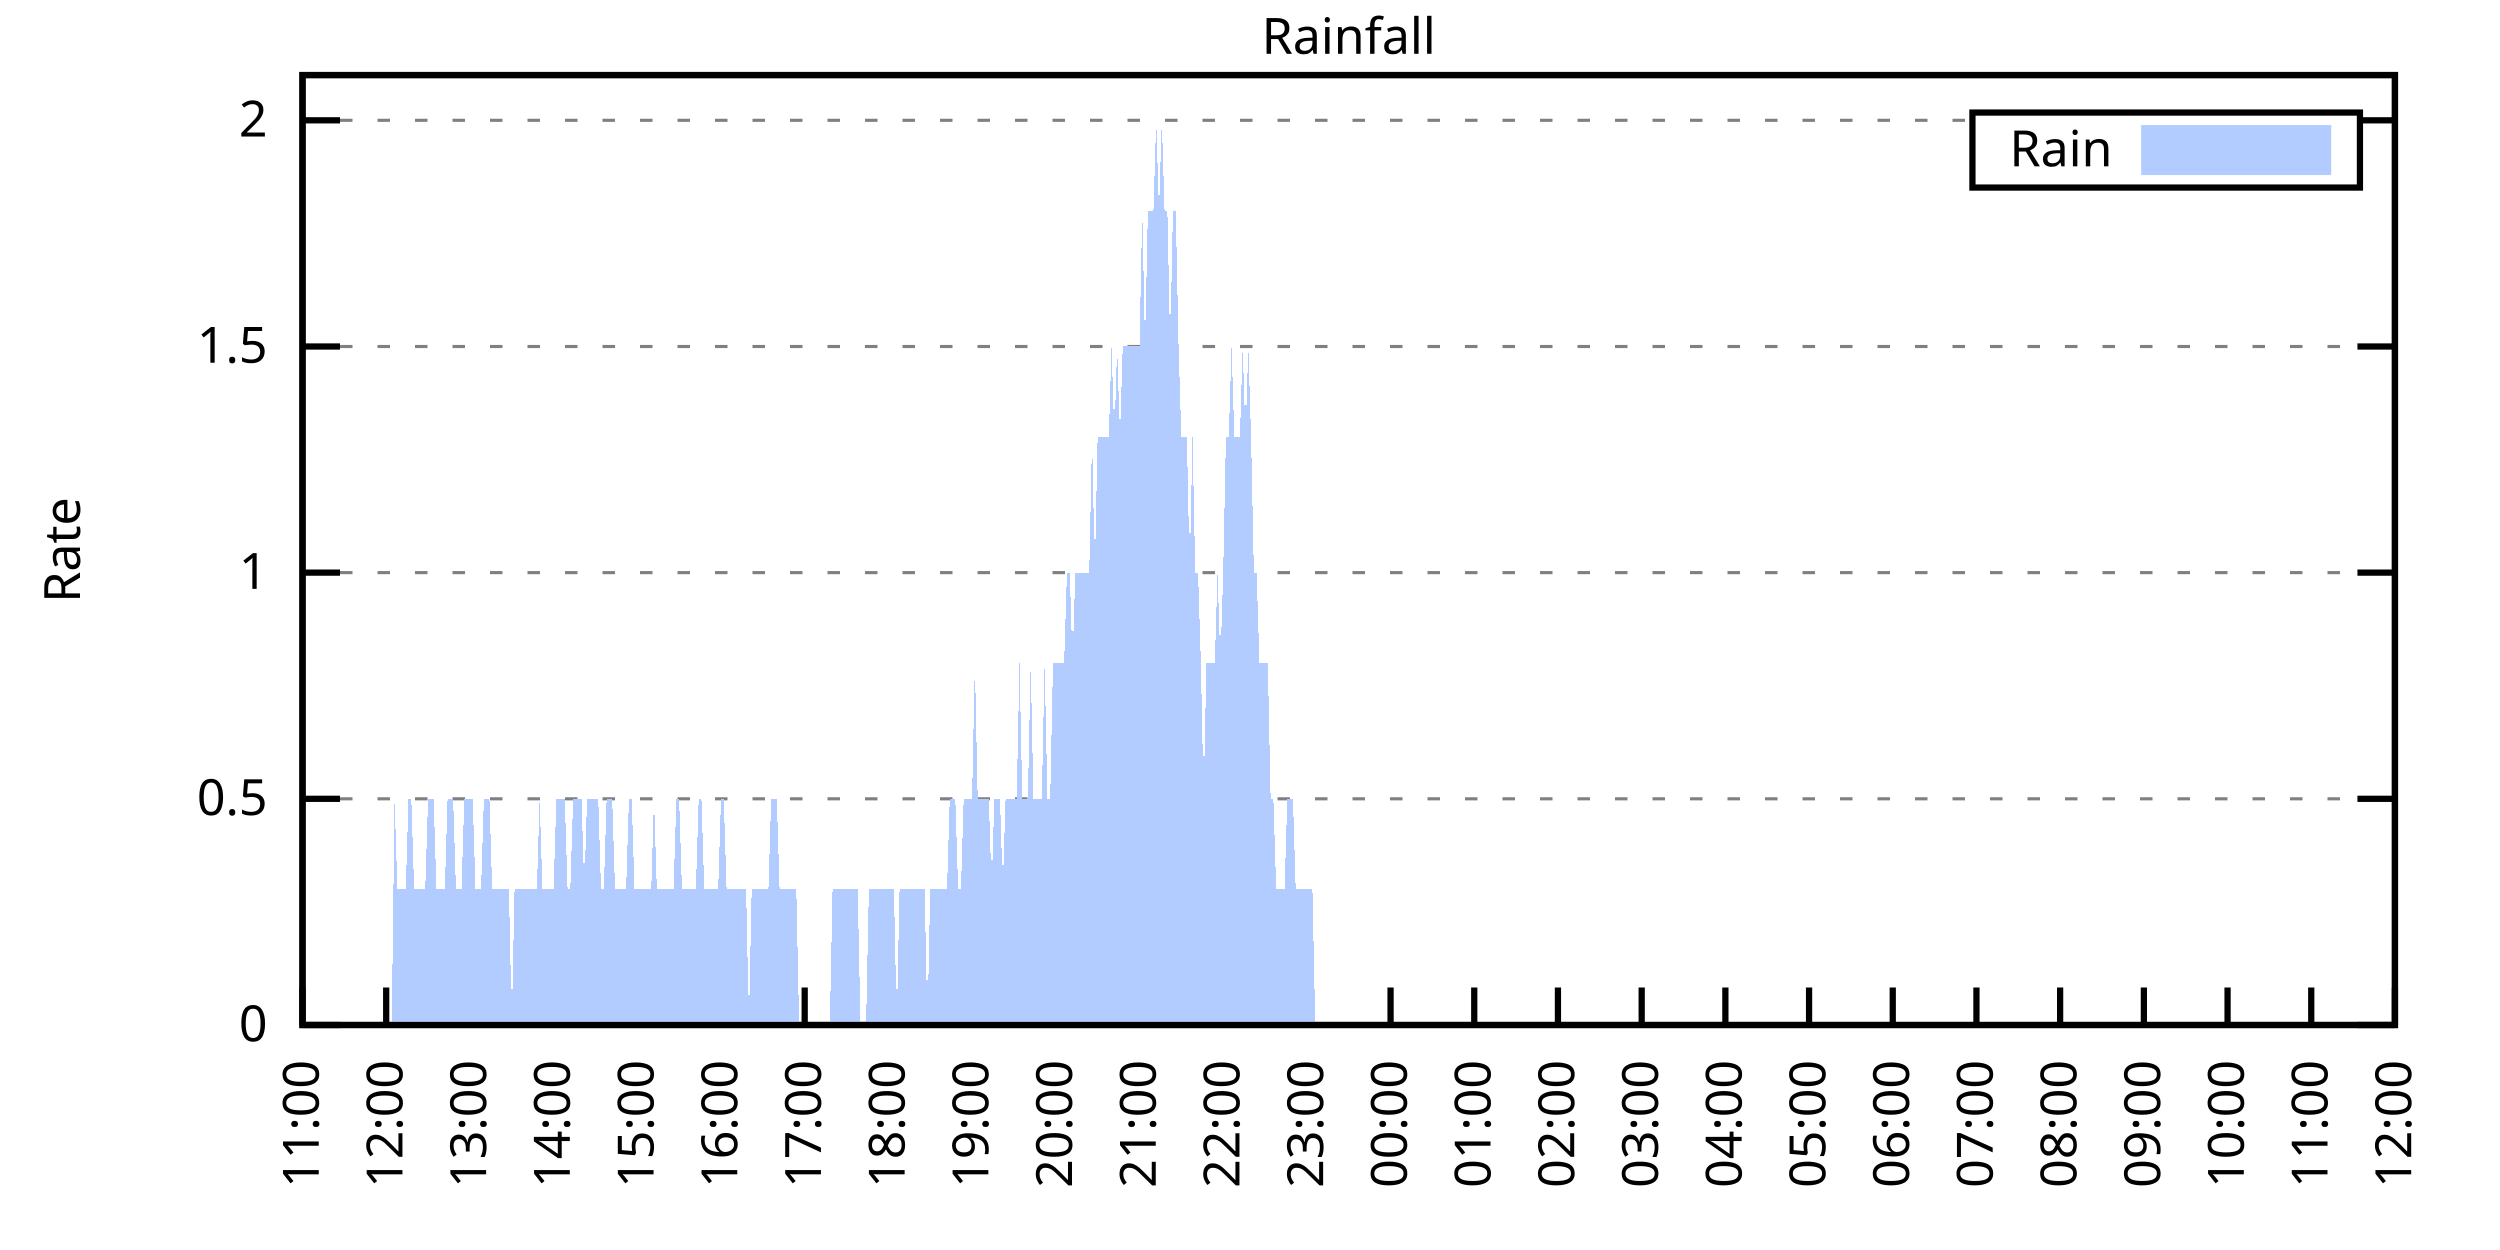
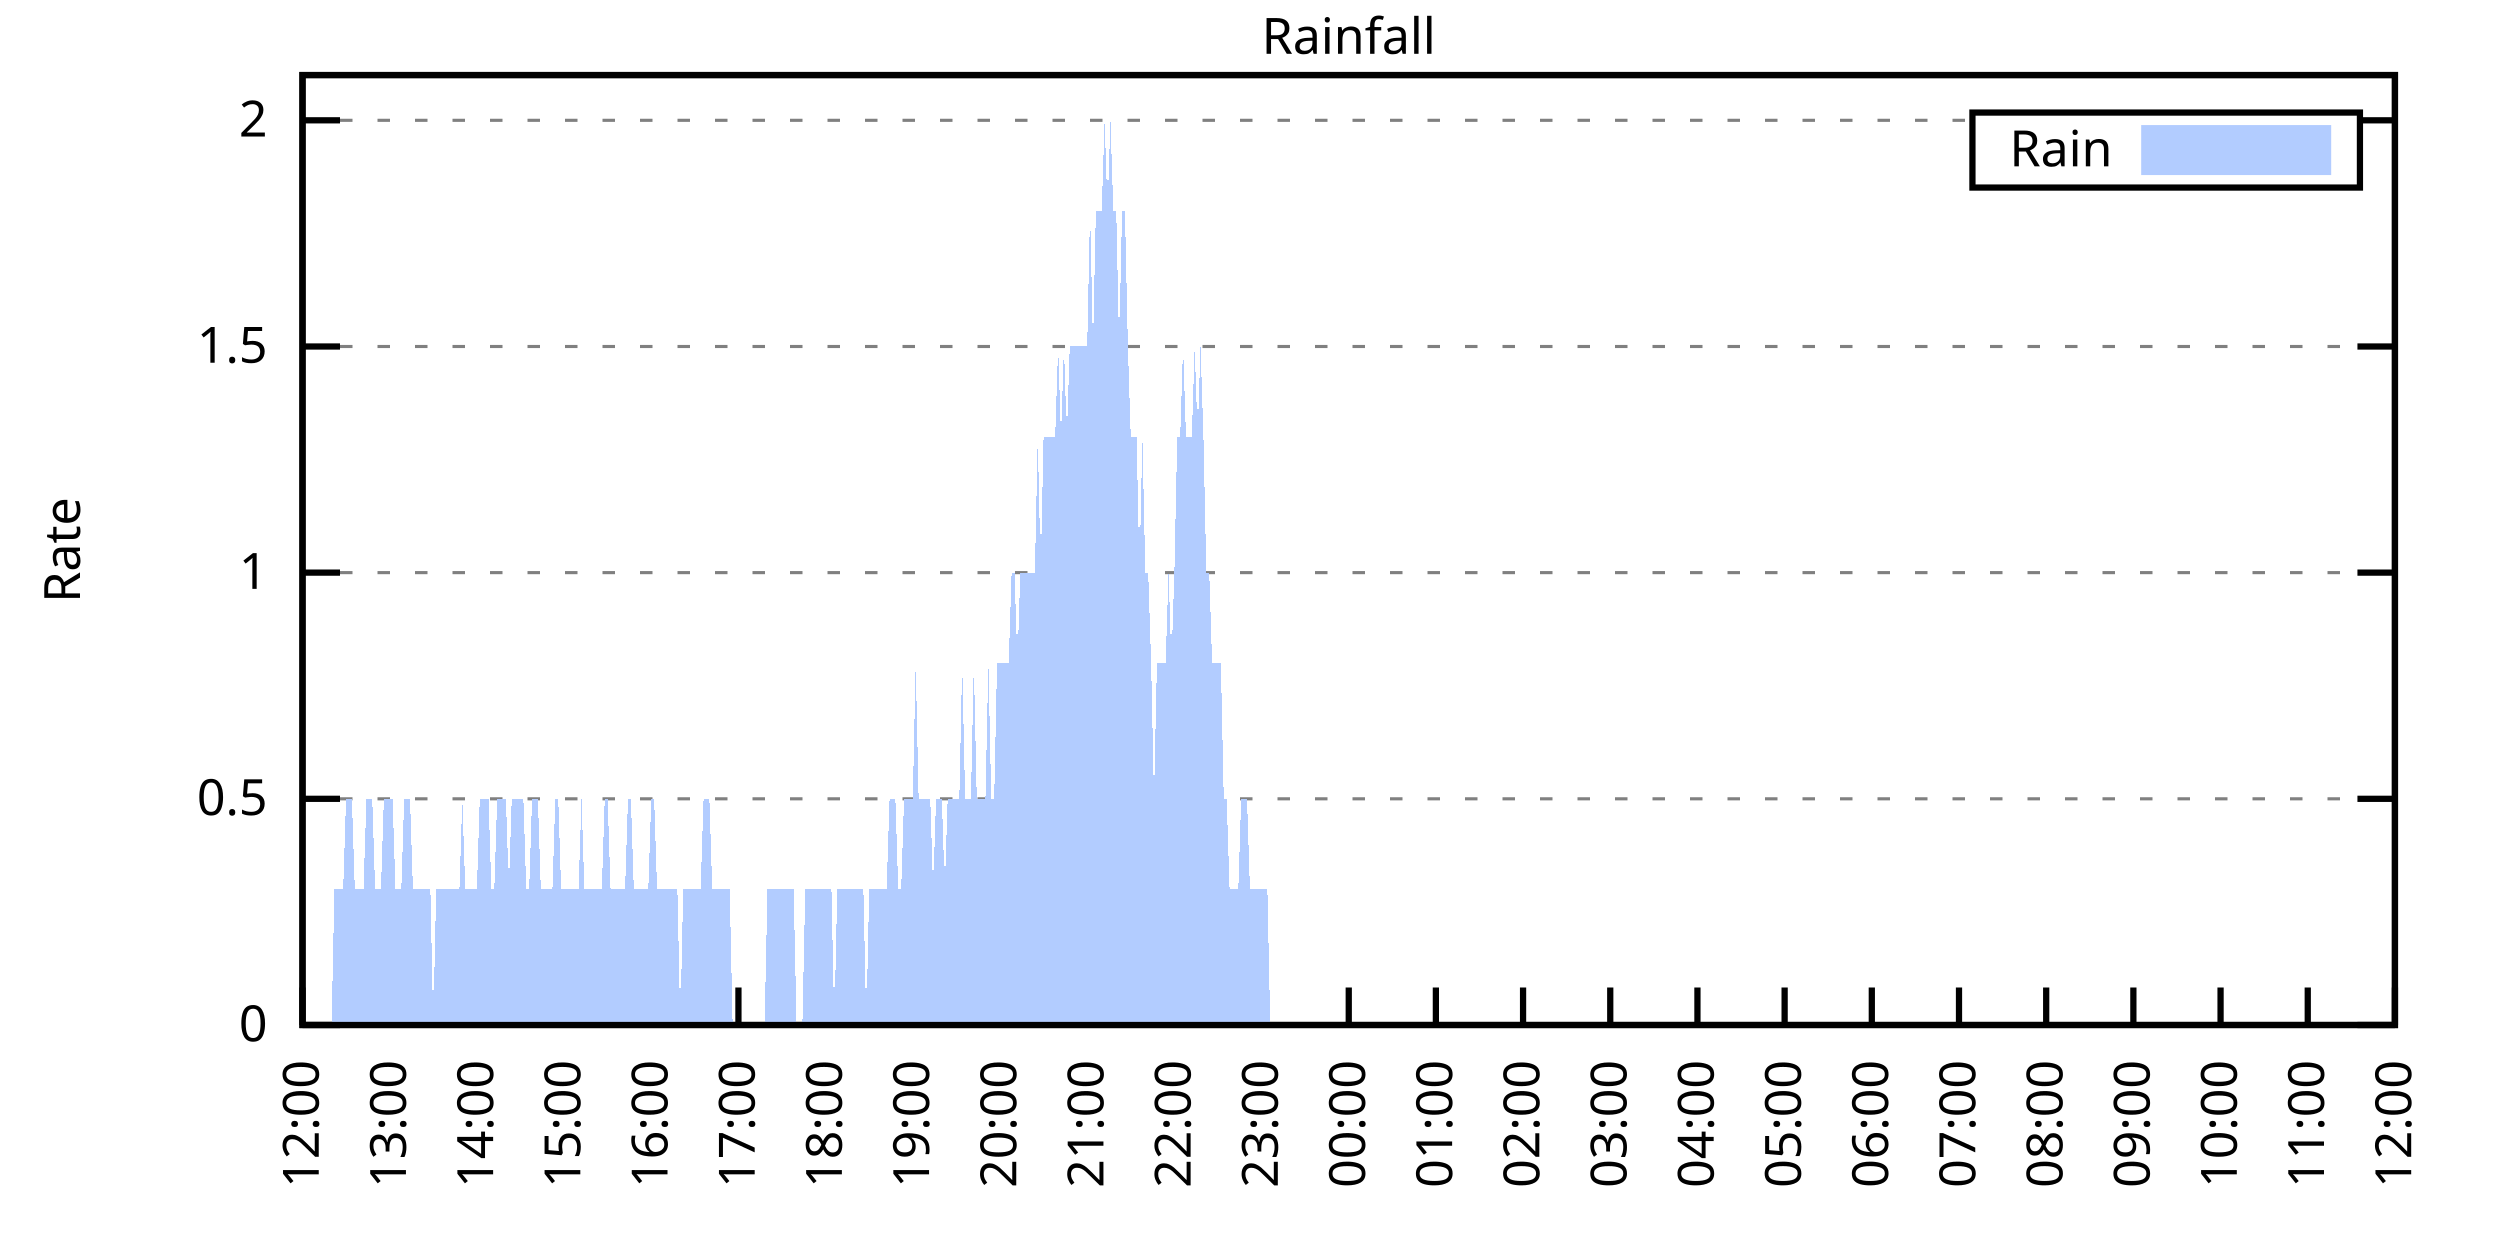
<svg xmlns="http://www.w3.org/2000/svg" xmlns:xlink="http://www.w3.org/1999/xlink" width="400" height="200" viewBox="0 0 400 200">
  <g id="gnuplot_canvas">
    <rect x="0" y="0" width="400" height="200" fill="none" />
    <defs>
      <circle id="gpDot" r="0.5" stroke-width="0.5" stroke="currentColor" />
      <path id="gpPt0" stroke-width="0.333" stroke="currentColor" d="M-1,0 h2 M0,-1 v2" />
      <path id="gpPt1" stroke-width="0.333" stroke="currentColor" d="M-1,-1 L1,1 M1,-1 L-1,1" />
      <path id="gpPt2" stroke-width="0.333" stroke="currentColor" d="M-1,0 L1,0 M0,-1 L0,1 M-1,-1 L1,1 M-1,1 L1,-1" />
      <rect id="gpPt3" stroke-width="0.333" stroke="currentColor" x="-1" y="-1" width="2" height="2" />
      <rect id="gpPt4" stroke-width="0.333" stroke="currentColor" fill="currentColor" x="-1" y="-1" width="2" height="2" />
      <circle id="gpPt5" stroke-width="0.333" stroke="currentColor" cx="0" cy="0" r="1" />
      <use xlink:href="#gpPt5" id="gpPt6" fill="currentColor" stroke="none" />
      <path id="gpPt7" stroke-width="0.333" stroke="currentColor" d="M0,-1.33 L-1.33,0.67 L1.33,0.67 z" />
      <use xlink:href="#gpPt7" id="gpPt8" fill="currentColor" stroke="none" />
      <use xlink:href="#gpPt7" id="gpPt9" stroke="currentColor" transform="rotate(180)" />
      <use xlink:href="#gpPt9" id="gpPt10" fill="currentColor" stroke="none" />
      <use xlink:href="#gpPt3" id="gpPt11" stroke="currentColor" transform="rotate(45)" />
      <use xlink:href="#gpPt11" id="gpPt12" fill="currentColor" stroke="none" />
      <path id="gpPt13" stroke-width="0.333" stroke="currentColor" d="M0,1.330 L1.265,0.411 L0.782,-1.067 L-0.782,-1.076 L-1.265,0.411 z" />
      <use xlink:href="#gpPt13" id="gpPt14" fill="currentColor" stroke="none" />
      <filter id="textbox" filterUnits="objectBoundingBox" x="0" y="0" height="1" width="1">
        <feFlood flood-color="white" flood-opacity="1" result="bgnd" />
        <feComposite in="SourceGraphic" in2="bgnd" operator="atop" />
      </filter>
      <filter id="greybox" filterUnits="objectBoundingBox" x="0" y="0" height="1" width="1">
        <feFlood flood-color="lightgrey" flood-opacity="1" result="grey" />
        <feComposite in="SourceGraphic" in2="grey" operator="atop" />
      </filter>
    </defs>
    <g fill="none" color="white" stroke="currentColor" stroke-width="1.00" stroke-linecap="butt" stroke-linejoin="miter">
</g>
    <g fill="none" color="black" stroke="currentColor" stroke-width="1.00" stroke-linecap="butt" stroke-linejoin="miter">
      <g stroke="none" shape-rendering="crispEdges">
        <polygon fill="rgb(255, 255, 255)" points="48.40,164.00 383.18,164.00 383.18,12.02 48.40,12.02 " />
      </g>
    </g>
    <g fill="none" color="black" stroke="currentColor" stroke-width="1.00" stroke-linecap="butt" stroke-linejoin="miter">
</g>
    <g fill="none" color="black" stroke="black" stroke-width="0.50" stroke-linecap="butt" stroke-linejoin="miter">
</g>
    <g fill="none" color="gray" stroke="currentColor" stroke-width="0.50" stroke-linecap="butt" stroke-linejoin="miter">
      <path stroke="gray" stroke-dasharray="2,4" class="gridline" d="M48.40,164.00 L383.19,164.00  " />
    </g>
    <g fill="none" color="gray" stroke="gray" stroke-width="1.00" stroke-linecap="butt" stroke-linejoin="miter">
</g>
    <g fill="none" color="black" stroke="currentColor" stroke-width="1.00" stroke-linecap="butt" stroke-linejoin="miter">
      <path stroke="black" d="M48.40,164.00 L54.40,164.00 M383.19,164.00 L377.19,164.00  " />
      <g transform="translate(42.80,166.60)" stroke="none" fill="black" font-family="Sans" font-size="8.00" text-anchor="end">
        <text>
          <tspan font-family="Sans"> 0</tspan>
        </text>
      </g>
    </g>
    <g fill="none" color="black" stroke="currentColor" stroke-width="1.00" stroke-linecap="butt" stroke-linejoin="miter">
</g>
    <g fill="none" color="black" stroke="black" stroke-width="0.50" stroke-linecap="butt" stroke-linejoin="miter">
</g>
    <g fill="none" color="gray" stroke="currentColor" stroke-width="0.50" stroke-linecap="butt" stroke-linejoin="miter">
      <path stroke="gray" stroke-dasharray="2,4" class="gridline" d="M48.40,127.81 L383.19,127.81  " />
    </g>
    <g fill="none" color="gray" stroke="gray" stroke-width="1.00" stroke-linecap="butt" stroke-linejoin="miter">
</g>
    <g fill="none" color="black" stroke="currentColor" stroke-width="1.00" stroke-linecap="butt" stroke-linejoin="miter">
      <path stroke="black" d="M48.40,127.81 L54.40,127.81 M383.19,127.81 L377.19,127.81  " />
      <g transform="translate(42.80,130.41)" stroke="none" fill="black" font-family="Sans" font-size="8.00" text-anchor="end">
        <text>
          <tspan font-family="Sans"> 0.5</tspan>
        </text>
      </g>
    </g>
    <g fill="none" color="black" stroke="currentColor" stroke-width="1.00" stroke-linecap="butt" stroke-linejoin="miter">
</g>
    <g fill="none" color="black" stroke="black" stroke-width="0.50" stroke-linecap="butt" stroke-linejoin="miter">
</g>
    <g fill="none" color="gray" stroke="currentColor" stroke-width="0.50" stroke-linecap="butt" stroke-linejoin="miter">
      <path stroke="gray" stroke-dasharray="2,4" class="gridline" d="M48.40,91.62 L383.19,91.62  " />
    </g>
    <g fill="none" color="gray" stroke="gray" stroke-width="1.00" stroke-linecap="butt" stroke-linejoin="miter">
</g>
    <g fill="none" color="black" stroke="currentColor" stroke-width="1.00" stroke-linecap="butt" stroke-linejoin="miter">
      <path stroke="black" d="M48.40,91.62 L54.40,91.62 M383.19,91.62 L377.19,91.62  " />
      <g transform="translate(42.80,94.22)" stroke="none" fill="black" font-family="Sans" font-size="8.00" text-anchor="end">
        <text>
          <tspan font-family="Sans"> 1</tspan>
        </text>
      </g>
    </g>
    <g fill="none" color="black" stroke="currentColor" stroke-width="1.00" stroke-linecap="butt" stroke-linejoin="miter">
</g>
    <g fill="none" color="black" stroke="black" stroke-width="0.50" stroke-linecap="butt" stroke-linejoin="miter">
</g>
    <g fill="none" color="gray" stroke="currentColor" stroke-width="0.50" stroke-linecap="butt" stroke-linejoin="miter">
      <path stroke="gray" stroke-dasharray="2,4" class="gridline" d="M48.40,55.44 L383.19,55.44  " />
    </g>
    <g fill="none" color="gray" stroke="gray" stroke-width="1.00" stroke-linecap="butt" stroke-linejoin="miter">
</g>
    <g fill="none" color="black" stroke="currentColor" stroke-width="1.00" stroke-linecap="butt" stroke-linejoin="miter">
      <path stroke="black" d="M48.40,55.44 L54.40,55.44 M383.19,55.44 L377.19,55.44  " />
      <g transform="translate(42.80,58.04)" stroke="none" fill="black" font-family="Sans" font-size="8.00" text-anchor="end">
        <text>
          <tspan font-family="Sans"> 1.5</tspan>
        </text>
      </g>
    </g>
    <g fill="none" color="black" stroke="currentColor" stroke-width="1.00" stroke-linecap="butt" stroke-linejoin="miter">
</g>
    <g fill="none" color="black" stroke="black" stroke-width="0.50" stroke-linecap="butt" stroke-linejoin="miter">
</g>
    <g fill="none" color="gray" stroke="currentColor" stroke-width="0.50" stroke-linecap="butt" stroke-linejoin="miter">
      <path stroke="gray" stroke-dasharray="2,4" class="gridline" d="M48.40,19.25 L315.59,19.25 M377.59,19.25 L383.19,19.25  " />
    </g>
    <g fill="none" color="gray" stroke="gray" stroke-width="1.00" stroke-linecap="butt" stroke-linejoin="miter">
</g>
    <g fill="none" color="black" stroke="currentColor" stroke-width="1.00" stroke-linecap="butt" stroke-linejoin="miter">
      <path stroke="black" d="M48.40,19.25 L54.40,19.25 M383.19,19.25 L377.19,19.25  " />
      <g transform="translate(42.80,21.85)" stroke="none" fill="black" font-family="Sans" font-size="8.00" text-anchor="end">
        <text>
          <tspan font-family="Sans"> 2</tspan>
        </text>
      </g>
    </g>
    <g fill="none" color="black" stroke="currentColor" stroke-width="1.00" stroke-linecap="butt" stroke-linejoin="miter">
      <path stroke="black" d="M48.40,164.00 L48.40,158.00  " />
      <g transform="translate(51.00,169.60) rotate(270.00)" stroke="none" fill="black" font-family="Sans" font-size="8.00" text-anchor="end">
        <text>
-           <tspan font-family="Sans">11:00</tspan>
-         </text>
-       </g>
-     </g>
-     <g fill="none" color="black" stroke="currentColor" stroke-width="1.00" stroke-linecap="butt" stroke-linejoin="miter">
-       <path stroke="black" d="M61.79,164.00 L61.79,158.00  " />
-       <g transform="translate(64.39,169.60) rotate(270.00)" stroke="none" fill="black" font-family="Sans" font-size="8.00" text-anchor="end">
-         <text>
          <tspan font-family="Sans">12:00</tspan>
        </text>
      </g>
    </g>
    <g fill="none" color="black" stroke="currentColor" stroke-width="1.00" stroke-linecap="butt" stroke-linejoin="miter">
-       <path stroke="black" d="M75.18,164.00 L75.18,158.00  " />
-       <g transform="translate(77.78,169.60) rotate(270.00)" stroke="none" fill="black" font-family="Sans" font-size="8.00" text-anchor="end">
+       <path stroke="black" d="M62.35,164.00 L62.35,158.00  " />
+       <g transform="translate(64.95,169.60) rotate(270.00)" stroke="none" fill="black" font-family="Sans" font-size="8.00" text-anchor="end">
        <text>
          <tspan font-family="Sans">13:00</tspan>
        </text>
      </g>
    </g>
    <g fill="none" color="black" stroke="currentColor" stroke-width="1.00" stroke-linecap="butt" stroke-linejoin="miter">
-       <path stroke="black" d="M88.57,164.00 L88.57,158.00  " />
-       <g transform="translate(91.17,169.60) rotate(270.00)" stroke="none" fill="black" font-family="Sans" font-size="8.00" text-anchor="end">
+       <path stroke="black" d="M76.30,164.00 L76.30,158.00  " />
+       <g transform="translate(78.90,169.60) rotate(270.00)" stroke="none" fill="black" font-family="Sans" font-size="8.00" text-anchor="end">
        <text>
          <tspan font-family="Sans">14:00</tspan>
        </text>
      </g>
    </g>
    <g fill="none" color="black" stroke="currentColor" stroke-width="1.00" stroke-linecap="butt" stroke-linejoin="miter">
-       <path stroke="black" d="M101.97,164.00 L101.97,158.00  " />
-       <g transform="translate(104.57,169.60) rotate(270.00)" stroke="none" fill="black" font-family="Sans" font-size="8.00" text-anchor="end">
+       <path stroke="black" d="M90.25,164.00 L90.25,158.00  " />
+       <g transform="translate(92.85,169.60) rotate(270.00)" stroke="none" fill="black" font-family="Sans" font-size="8.00" text-anchor="end">
        <text>
          <tspan font-family="Sans">15:00</tspan>
        </text>
      </g>
    </g>
    <g fill="none" color="black" stroke="currentColor" stroke-width="1.00" stroke-linecap="butt" stroke-linejoin="miter">
-       <path stroke="black" d="M115.36,164.00 L115.36,158.00  " />
-       <g transform="translate(117.96,169.60) rotate(270.00)" stroke="none" fill="black" font-family="Sans" font-size="8.00" text-anchor="end">
+       <path stroke="black" d="M104.20,164.00 L104.20,158.00  " />
+       <g transform="translate(106.80,169.60) rotate(270.00)" stroke="none" fill="black" font-family="Sans" font-size="8.00" text-anchor="end">
        <text>
          <tspan font-family="Sans">16:00</tspan>
        </text>
      </g>
    </g>
    <g fill="none" color="black" stroke="currentColor" stroke-width="1.00" stroke-linecap="butt" stroke-linejoin="miter">
-       <path stroke="black" d="M128.75,164.00 L128.75,158.00  " />
-       <g transform="translate(131.35,169.60) rotate(270.00)" stroke="none" fill="black" font-family="Sans" font-size="8.00" text-anchor="end">
+       <path stroke="black" d="M118.15,164.00 L118.15,158.00  " />
+       <g transform="translate(120.75,169.60) rotate(270.00)" stroke="none" fill="black" font-family="Sans" font-size="8.00" text-anchor="end">
        <text>
          <tspan font-family="Sans">17:00</tspan>
        </text>
      </g>
    </g>
    <g fill="none" color="black" stroke="currentColor" stroke-width="1.00" stroke-linecap="butt" stroke-linejoin="miter">
-       <path stroke="black" d="M142.14,164.00 L142.14,158.00  " />
-       <g transform="translate(144.74,169.60) rotate(270.00)" stroke="none" fill="black" font-family="Sans" font-size="8.00" text-anchor="end">
+       <path stroke="black" d="M132.10,164.00 L132.10,158.00  " />
+       <g transform="translate(134.70,169.60) rotate(270.00)" stroke="none" fill="black" font-family="Sans" font-size="8.00" text-anchor="end">
        <text>
          <tspan font-family="Sans">18:00</tspan>
        </text>
      </g>
    </g>
    <g fill="none" color="black" stroke="currentColor" stroke-width="1.00" stroke-linecap="butt" stroke-linejoin="miter">
-       <path stroke="black" d="M155.53,164.00 L155.53,158.00  " />
-       <g transform="translate(158.13,169.60) rotate(270.00)" stroke="none" fill="black" font-family="Sans" font-size="8.00" text-anchor="end">
+       <path stroke="black" d="M146.05,164.00 L146.05,158.00  " />
+       <g transform="translate(148.65,169.60) rotate(270.00)" stroke="none" fill="black" font-family="Sans" font-size="8.00" text-anchor="end">
        <text>
          <tspan font-family="Sans">19:00</tspan>
        </text>
      </g>
    </g>
    <g fill="none" color="black" stroke="currentColor" stroke-width="1.00" stroke-linecap="butt" stroke-linejoin="miter">
-       <path stroke="black" d="M168.92,164.00 L168.92,158.00  " />
-       <g transform="translate(171.52,169.60) rotate(270.00)" stroke="none" fill="black" font-family="Sans" font-size="8.00" text-anchor="end">
+       <path stroke="black" d="M160.00,164.00 L160.00,158.00  " />
+       <g transform="translate(162.60,169.60) rotate(270.00)" stroke="none" fill="black" font-family="Sans" font-size="8.00" text-anchor="end">
        <text>
          <tspan font-family="Sans">20:00</tspan>
        </text>
      </g>
    </g>
    <g fill="none" color="black" stroke="currentColor" stroke-width="1.00" stroke-linecap="butt" stroke-linejoin="miter">
-       <path stroke="black" d="M182.32,164.00 L182.32,158.00  " />
-       <g transform="translate(184.92,169.60) rotate(270.00)" stroke="none" fill="black" font-family="Sans" font-size="8.00" text-anchor="end">
+       <path stroke="black" d="M173.95,164.00 L173.95,158.00  " />
+       <g transform="translate(176.55,169.60) rotate(270.00)" stroke="none" fill="black" font-family="Sans" font-size="8.00" text-anchor="end">
        <text>
          <tspan font-family="Sans">21:00</tspan>
        </text>
      </g>
    </g>
    <g fill="none" color="black" stroke="currentColor" stroke-width="1.00" stroke-linecap="butt" stroke-linejoin="miter">
-       <path stroke="black" d="M195.71,164.00 L195.71,158.00  " />
-       <g transform="translate(198.31,169.60) rotate(270.00)" stroke="none" fill="black" font-family="Sans" font-size="8.00" text-anchor="end">
+       <path stroke="black" d="M187.90,164.00 L187.90,158.00  " />
+       <g transform="translate(190.50,169.60) rotate(270.00)" stroke="none" fill="black" font-family="Sans" font-size="8.00" text-anchor="end">
        <text>
          <tspan font-family="Sans">22:00</tspan>
        </text>
      </g>
    </g>
    <g fill="none" color="black" stroke="currentColor" stroke-width="1.00" stroke-linecap="butt" stroke-linejoin="miter">
-       <path stroke="black" d="M209.10,164.00 L209.10,158.00  " />
-       <g transform="translate(211.70,169.60) rotate(270.00)" stroke="none" fill="black" font-family="Sans" font-size="8.00" text-anchor="end">
+       <path stroke="black" d="M201.85,164.00 L201.85,158.00  " />
+       <g transform="translate(204.45,169.60) rotate(270.00)" stroke="none" fill="black" font-family="Sans" font-size="8.00" text-anchor="end">
        <text>
          <tspan font-family="Sans">23:00</tspan>
        </text>
      </g>
    </g>
    <g fill="none" color="black" stroke="currentColor" stroke-width="1.00" stroke-linecap="butt" stroke-linejoin="miter">
-       <path stroke="black" d="M222.49,164.00 L222.49,158.00  " />
-       <g transform="translate(225.09,169.60) rotate(270.00)" stroke="none" fill="black" font-family="Sans" font-size="8.00" text-anchor="end">
+       <path stroke="black" d="M215.80,164.00 L215.80,158.00  " />
+       <g transform="translate(218.40,169.60) rotate(270.00)" stroke="none" fill="black" font-family="Sans" font-size="8.00" text-anchor="end">
        <text>
          <tspan font-family="Sans">00:00</tspan>
        </text>
      </g>
    </g>
    <g fill="none" color="black" stroke="currentColor" stroke-width="1.00" stroke-linecap="butt" stroke-linejoin="miter">
-       <path stroke="black" d="M235.88,164.00 L235.88,158.00  " />
-       <g transform="translate(238.48,169.60) rotate(270.00)" stroke="none" fill="black" font-family="Sans" font-size="8.00" text-anchor="end">
+       <path stroke="black" d="M229.74,164.00 L229.74,158.00  " />
+       <g transform="translate(232.34,169.60) rotate(270.00)" stroke="none" fill="black" font-family="Sans" font-size="8.00" text-anchor="end">
        <text>
          <tspan font-family="Sans">01:00</tspan>
        </text>
      </g>
    </g>
    <g fill="none" color="black" stroke="currentColor" stroke-width="1.00" stroke-linecap="butt" stroke-linejoin="miter">
-       <path stroke="black" d="M249.27,164.00 L249.27,158.00  " />
-       <g transform="translate(251.87,169.60) rotate(270.00)" stroke="none" fill="black" font-family="Sans" font-size="8.00" text-anchor="end">
+       <path stroke="black" d="M243.69,164.00 L243.69,158.00  " />
+       <g transform="translate(246.29,169.60) rotate(270.00)" stroke="none" fill="black" font-family="Sans" font-size="8.00" text-anchor="end">
        <text>
          <tspan font-family="Sans">02:00</tspan>
        </text>
      </g>
    </g>
    <g fill="none" color="black" stroke="currentColor" stroke-width="1.00" stroke-linecap="butt" stroke-linejoin="miter">
-       <path stroke="black" d="M262.67,164.00 L262.67,158.00  " />
-       <g transform="translate(265.27,169.60) rotate(270.00)" stroke="none" fill="black" font-family="Sans" font-size="8.00" text-anchor="end">
+       <path stroke="black" d="M257.64,164.00 L257.64,158.00  " />
+       <g transform="translate(260.24,169.60) rotate(270.00)" stroke="none" fill="black" font-family="Sans" font-size="8.00" text-anchor="end">
        <text>
          <tspan font-family="Sans">03:00</tspan>
        </text>
      </g>
    </g>
    <g fill="none" color="black" stroke="currentColor" stroke-width="1.00" stroke-linecap="butt" stroke-linejoin="miter">
-       <path stroke="black" d="M276.06,164.00 L276.06,158.00  " />
-       <g transform="translate(278.66,169.60) rotate(270.00)" stroke="none" fill="black" font-family="Sans" font-size="8.00" text-anchor="end">
+       <path stroke="black" d="M271.59,164.00 L271.59,158.00  " />
+       <g transform="translate(274.19,169.60) rotate(270.00)" stroke="none" fill="black" font-family="Sans" font-size="8.00" text-anchor="end">
        <text>
          <tspan font-family="Sans">04:00</tspan>
        </text>
      </g>
    </g>
    <g fill="none" color="black" stroke="currentColor" stroke-width="1.00" stroke-linecap="butt" stroke-linejoin="miter">
-       <path stroke="black" d="M289.45,164.00 L289.45,158.00  " />
-       <g transform="translate(292.05,169.60) rotate(270.00)" stroke="none" fill="black" font-family="Sans" font-size="8.00" text-anchor="end">
+       <path stroke="black" d="M285.54,164.00 L285.54,158.00  " />
+       <g transform="translate(288.14,169.60) rotate(270.00)" stroke="none" fill="black" font-family="Sans" font-size="8.00" text-anchor="end">
        <text>
          <tspan font-family="Sans">05:00</tspan>
        </text>
      </g>
    </g>
    <g fill="none" color="black" stroke="currentColor" stroke-width="1.00" stroke-linecap="butt" stroke-linejoin="miter">
-       <path stroke="black" d="M302.84,164.00 L302.84,158.00  " />
-       <g transform="translate(305.44,169.60) rotate(270.00)" stroke="none" fill="black" font-family="Sans" font-size="8.00" text-anchor="end">
+       <path stroke="black" d="M299.49,164.00 L299.49,158.00  " />
+       <g transform="translate(302.09,169.60) rotate(270.00)" stroke="none" fill="black" font-family="Sans" font-size="8.00" text-anchor="end">
        <text>
          <tspan font-family="Sans">06:00</tspan>
        </text>
      </g>
    </g>
    <g fill="none" color="black" stroke="currentColor" stroke-width="1.00" stroke-linecap="butt" stroke-linejoin="miter">
-       <path stroke="black" d="M316.23,164.00 L316.23,158.00  " />
-       <g transform="translate(318.83,169.60) rotate(270.00)" stroke="none" fill="black" font-family="Sans" font-size="8.00" text-anchor="end">
+       <path stroke="black" d="M313.44,164.00 L313.44,158.00  " />
+       <g transform="translate(316.04,169.60) rotate(270.00)" stroke="none" fill="black" font-family="Sans" font-size="8.00" text-anchor="end">
        <text>
          <tspan font-family="Sans">07:00</tspan>
        </text>
      </g>
    </g>
    <g fill="none" color="black" stroke="currentColor" stroke-width="1.00" stroke-linecap="butt" stroke-linejoin="miter">
-       <path stroke="black" d="M329.62,164.00 L329.62,158.00  " />
-       <g transform="translate(332.22,169.60) rotate(270.00)" stroke="none" fill="black" font-family="Sans" font-size="8.00" text-anchor="end">
+       <path stroke="black" d="M327.39,164.00 L327.39,158.00  " />
+       <g transform="translate(329.99,169.60) rotate(270.00)" stroke="none" fill="black" font-family="Sans" font-size="8.00" text-anchor="end">
        <text>
          <tspan font-family="Sans">08:00</tspan>
        </text>
      </g>
    </g>
    <g fill="none" color="black" stroke="currentColor" stroke-width="1.00" stroke-linecap="butt" stroke-linejoin="miter">
-       <path stroke="black" d="M343.02,164.00 L343.02,158.00  " />
-       <g transform="translate(345.62,169.60) rotate(270.00)" stroke="none" fill="black" font-family="Sans" font-size="8.00" text-anchor="end">
+       <path stroke="black" d="M341.34,164.00 L341.34,158.00  " />
+       <g transform="translate(343.94,169.60) rotate(270.00)" stroke="none" fill="black" font-family="Sans" font-size="8.00" text-anchor="end">
        <text>
          <tspan font-family="Sans">09:00</tspan>
        </text>
      </g>
    </g>
    <g fill="none" color="black" stroke="currentColor" stroke-width="1.00" stroke-linecap="butt" stroke-linejoin="miter">
-       <path stroke="black" d="M356.41,164.00 L356.41,158.00  " />
-       <g transform="translate(359.01,169.60) rotate(270.00)" stroke="none" fill="black" font-family="Sans" font-size="8.00" text-anchor="end">
+       <path stroke="black" d="M355.29,164.00 L355.29,158.00  " />
+       <g transform="translate(357.89,169.60) rotate(270.00)" stroke="none" fill="black" font-family="Sans" font-size="8.00" text-anchor="end">
        <text>
          <tspan font-family="Sans">10:00</tspan>
        </text>
      </g>
    </g>
    <g fill="none" color="black" stroke="currentColor" stroke-width="1.00" stroke-linecap="butt" stroke-linejoin="miter">
-       <path stroke="black" d="M369.80,164.00 L369.80,158.00  " />
-       <g transform="translate(372.40,169.60) rotate(270.00)" stroke="none" fill="black" font-family="Sans" font-size="8.00" text-anchor="end">
+       <path stroke="black" d="M369.24,164.00 L369.24,158.00  " />
+       <g transform="translate(371.84,169.60) rotate(270.00)" stroke="none" fill="black" font-family="Sans" font-size="8.00" text-anchor="end">
        <text>
          <tspan font-family="Sans">11:00</tspan>
        </text>
      </g>
    </g>
    <g fill="none" color="black" stroke="currentColor" stroke-width="1.00" stroke-linecap="butt" stroke-linejoin="miter">
      <path stroke="black" d="M383.19,164.00 L383.19,158.00  " />
      <g transform="translate(385.79,169.60) rotate(270.00)" stroke="none" fill="black" font-family="Sans" font-size="8.00" text-anchor="end">
        <text>
          <tspan font-family="Sans">12:00</tspan>
        </text>
      </g>
    </g>
    <g fill="none" color="black" stroke="currentColor" stroke-width="1.00" stroke-linecap="butt" stroke-linejoin="miter">
</g>
    <g fill="none" color="black" stroke="currentColor" stroke-width="1.00" stroke-linecap="butt" stroke-linejoin="miter">
      <path stroke="black" d="M48.40,12.01 L48.40,164.00 L383.19,164.00 L383.19,12.01 L48.40,12.01 Z  " />
    </g>
    <g fill="none" color="black" stroke="currentColor" stroke-width="1.00" stroke-linecap="butt" stroke-linejoin="miter">
</g>
    <g fill="none" color="black" stroke="currentColor" stroke-width="1.00" stroke-linecap="butt" stroke-linejoin="miter">
      <path stroke="black" d="M315.59,30.01 L315.59,18.01 L377.59,18.01 L377.59,30.01 L315.59,30.01 Z  " />
    </g>
    <g id="Rainfall_plot_1">
      <g fill="none" color="white" stroke="black" stroke-width="2.00" stroke-linecap="butt" stroke-linejoin="miter">
</g>
      <g fill="none" color="black" stroke="currentColor" stroke-width="2.00" stroke-linecap="butt" stroke-linejoin="miter">
        <g transform="translate(337.99,26.61)" stroke="none" fill="black" font-family="Sans" font-size="8.00" text-anchor="end">
          <text>
            <tspan font-family="Sans">Rain</tspan>
          </text>
        </g>
      </g>
      <g fill="none" color="black" stroke="currentColor" stroke-width="2.00" stroke-linecap="butt" stroke-linejoin="miter">
        <g stroke="none" shape-rendering="crispEdges">
          <polygon fill="rgb(178, 204, 255)" points="343.59,27.01 371.99,27.01 371.99,21.01 343.59,21.01 " />
        </g>
        <path stroke="rgb(178, 204, 255)" d="M343.59,27.01 L371.99,27.01 L371.99,21.01 L343.59,21.01 L343.59,27.01 Z  " />
      </g>
      <g fill="none" color="black" stroke="currentColor" stroke-width="2.00" stroke-linecap="butt" stroke-linejoin="miter">
        <g stroke="none" shape-rendering="crispEdges">
-           <polygon fill="rgb(178, 204, 255)" points="58.67,164.00 59.11,164.00 59.56,164.00 60.01,164.00 60.45,164.00 60.90,164.00 61.35,164.00 61.79,164.00 62.24,164.00 62.68,164.00 63.13,127.81 63.58,142.29 64.02,142.29 64.47,142.29 64.92,142.29 65.36,127.81 65.81,127.81 66.26,142.29 66.70,142.29 67.15,142.29 67.59,142.29 68.04,142.29 68.49,127.81 68.93,127.81 69.38,127.81 69.83,142.29 70.27,142.29 70.72,142.29 71.17,142.29 71.61,127.81 72.06,127.81 72.50,127.81 72.95,142.29 73.40,142.29 73.84,142.29 74.29,127.81 74.74,127.81 75.18,127.81 75.63,127.81 76.08,142.29 76.52,142.29 76.97,142.29 77.42,127.81 77.86,127.81 78.31,127.81 78.75,142.29 79.20,142.29 79.65,142.29 80.09,142.29 80.54,142.29 80.99,142.29 81.43,142.29 81.88,164.00 82.33,142.29 82.77,142.29 83.22,142.29 83.66,142.29 84.11,142.29 84.56,142.29 85.00,142.29 85.45,142.29 85.90,142.29 86.34,127.81 86.79,142.29 87.24,142.29 87.68,142.29 88.13,142.29 88.57,142.29 89.02,127.81 89.47,127.81 89.91,127.81 90.36,127.81 90.81,142.29 91.25,142.29 91.70,127.81 92.15,127.81 92.59,127.81 93.04,127.81 93.49,142.29 93.93,127.81 94.38,127.81 94.82,127.81 95.27,127.81 95.72,127.81 96.16,142.29 96.61,142.29 97.06,127.81 97.50,127.81 97.95,127.81 98.40,142.29 98.84,142.29 99.29,142.29 99.73,142.29 100.18,142.29 100.63,127.81 101.07,127.81 101.52,142.29 101.97,142.29 102.41,142.29 102.86,142.29 103.31,142.29 103.75,142.29 104.20,142.29 104.64,127.81 105.09,142.29 105.54,142.29 105.98,142.29 106.43,142.29 106.88,142.29 107.32,142.29 107.77,142.29 108.22,127.81 108.66,127.81 109.11,142.29 109.55,142.29 110.00,142.29 110.45,142.29 110.89,142.29 111.34,142.29 111.79,127.81 112.23,127.81 112.68,142.29 113.13,142.29 113.57,142.29 114.02,142.29 114.47,142.29 114.91,142.29 115.36,127.81 115.80,127.81 116.25,142.29 116.70,142.29 117.14,142.29 117.59,142.29 118.04,142.29 118.48,142.29 118.93,142.29 119.38,142.29 119.82,164.00 120.27,142.29 120.71,142.29 121.16,142.29 121.61,142.29 122.05,142.29 122.50,142.29 122.95,142.29 123.39,127.81 123.84,127.81 124.29,127.81 124.73,142.29 125.18,142.29 125.62,142.29 126.07,142.29 126.52,142.29 126.96,142.29 127.41,142.29 127.86,164.00 128.30,164.00 128.75,164.00 129.20,164.00 129.64,164.00 130.09,164.00 130.54,164.00 130.98,164.00 131.43,164.00 131.87,164.00 132.32,164.00 132.77,164.00 133.21,142.29 133.66,142.29 134.11,142.29 134.55,142.29 135.00,142.29 135.45,142.29 135.89,142.29 136.34,142.29 136.78,142.29 137.23,142.29 137.68,164.00 138.12,164.00 138.57,164.00 139.02,142.29 139.46,142.29 139.91,142.29 140.36,142.29 140.80,142.29 141.25,142.29 141.69,142.29 142.14,142.29 142.59,142.29 143.03,142.29 143.48,164.00 143.93,142.29 144.37,142.29 144.82,142.29 145.27,142.29 145.71,142.29 146.16,142.29 146.61,142.29 147.05,142.29 147.50,142.29 147.94,142.29 148.39,164.00 148.84,142.29 149.28,142.29 149.73,142.29 150.18,142.29 150.62,142.29 151.07,142.29 151.52,142.29 151.96,127.81 152.41,127.81 152.85,127.81 153.30,142.29 153.75,142.29 154.19,127.81 154.64,127.81 155.09,127.81 155.53,127.81 155.98,106.10 156.43,127.81 156.87,127.81 157.32,127.81 157.76,127.81 158.21,127.81 158.66,142.29 159.10,127.81 159.55,127.81 160.00,127.81 160.44,142.29 160.89,127.81 161.34,127.81 161.78,127.81 162.23,127.81 162.67,127.81 163.12,106.10 163.57,127.81 164.01,127.81 164.46,127.81 164.91,106.10 165.35,127.81 165.80,127.81 166.25,127.81 166.69,127.81 167.14,106.10 167.59,127.81 168.03,127.81 168.48,106.10 168.92,106.10 169.37,106.10 169.82,106.10 170.26,106.10 170.71,91.62 171.16,91.62 171.60,106.10 172.05,91.62 172.50,91.62 172.94,91.62 173.39,91.62 173.83,91.62 174.28,91.62 174.73,69.91 175.17,91.62 175.62,69.91 176.07,69.91 176.51,69.91 176.96,69.91 177.41,69.91 177.85,55.44 178.30,69.91 178.74,55.44 179.19,69.91 179.64,55.44 180.08,55.44 180.53,55.44 180.98,55.44 181.42,55.44 181.87,55.44 182.32,55.44 182.76,33.72 183.21,55.44 183.66,33.72 184.10,33.72 184.55,33.72 184.99,19.25 185.44,33.72 185.89,19.25 186.33,33.72 186.78,33.72 187.23,55.44 187.67,33.72 188.12,33.72 188.57,55.44 189.01,69.91 189.46,69.91 189.90,69.91 190.35,91.62 190.80,69.91 191.24,91.62 191.69,91.62 192.14,106.10 192.58,127.81 193.03,106.10 193.48,106.10 193.92,106.10 194.37,106.10 194.81,91.62 195.26,106.10 195.71,91.62 196.15,69.91 196.60,69.91 197.05,55.44 197.49,69.91 197.94,69.91 198.39,69.91 198.83,55.44 199.28,69.91 199.73,55.44 200.17,69.91 200.62,91.62 201.06,91.62 201.51,106.10 201.96,106.10 202.40,106.10 202.85,106.10 203.30,127.81 203.74,127.81 204.19,142.29 204.64,142.29 205.08,142.29 205.53,142.29 205.97,127.81 206.42,127.81 206.87,127.81 207.31,142.29 207.76,142.29 208.21,142.29 208.65,142.29 209.10,142.29 209.55,142.29 209.99,142.29 210.44,164.00 210.88,164.00 211.33,164.00 211.78,164.00 212.22,164.00 212.67,164.00 213.12,164.00 213.56,164.00 214.01,164.00 214.46,164.00 214.90,164.00 215.35,164.00 215.80,164.00 216.24,164.00 216.69,164.00 217.13,164.00 217.58,164.00 218.03,164.00 218.47,164.00 218.92,164.00 219.37,164.00 219.81,164.00 220.26,164.00 220.71,164.00 221.15,164.00 221.60,164.00 222.04,164.00 222.49,164.00 222.94,164.00 223.38,164.00 223.83,164.00 224.28,164.00 224.72,164.00 225.17,164.00 225.62,164.00 226.06,164.00 226.51,164.00 226.95,164.00 227.40,164.00 227.85,164.00 228.29,164.00 228.74,164.00 229.19,164.00 229.63,164.00 230.08,164.00 230.53,164.00 230.97,164.00 231.42,164.00 231.86,164.00 232.31,164.00 232.76,164.00 233.20,164.00 233.65,164.00 234.10,164.00 234.54,164.00 234.99,164.00 235.44,164.00 235.88,164.00 236.33,164.00 236.78,164.00 237.22,164.00 237.67,164.00 238.11,164.00 238.56,164.00 239.01,164.00 239.45,164.00 239.90,164.00 240.35,164.00 240.79,164.00 241.24,164.00 241.69,164.00 242.13,164.00 242.58,164.00 243.02,164.00 243.47,164.00 243.92,164.00 244.36,164.00 244.81,164.00 245.26,164.00 245.70,164.00 246.15,164.00 246.60,164.00 247.04,164.00 247.49,164.00 247.93,164.00 248.38,164.00 248.83,164.00 249.27,164.00 249.72,164.00 250.17,164.00 250.61,164.00 251.06,164.00 251.51,164.00 251.95,164.00 252.40,164.00 252.85,164.00 253.29,164.00 253.74,164.00 254.18,164.00 254.63,164.00 255.08,164.00 255.52,164.00 255.97,164.00 256.42,164.00 256.86,164.00 257.31,164.00 257.76,164.00 258.20,164.00 258.65,164.00 259.09,164.00 259.54,164.00 259.99,164.00 260.43,164.00 260.88,164.00 261.33,164.00 261.77,164.00 262.22,164.00 262.67,164.00 263.11,164.00 263.56,164.00 264.00,164.00 264.45,164.00 264.90,164.00 265.34,164.00 265.79,164.00 266.24,164.00 266.68,164.00 267.13,164.00 267.58,164.00 268.02,164.00 268.47,164.00 268.92,164.00 269.36,164.00 269.81,164.00 270.25,164.00 270.70,164.00 271.15,164.00 271.59,164.00 272.04,164.00 272.49,164.00 272.93,164.00 273.38,164.00 273.83,164.00 274.27,164.00 274.72,164.00 275.16,164.00 275.61,164.00 276.06,164.00 276.50,164.00 276.95,164.00 277.40,164.00 277.84,164.00 278.29,164.00 278.74,164.00 279.18,164.00 279.63,164.00 280.07,164.00 280.52,164.00 280.97,164.00 281.41,164.00 281.86,164.00 282.31,164.00 282.75,164.00 283.20,164.00 283.65,164.00 284.09,164.00 284.54,164.00 284.98,164.00 285.43,164.00 285.88,164.00 286.32,164.00 286.77,164.00 287.22,164.00 287.66,164.00 288.11,164.00 288.56,164.00 289.00,164.00 289.45,164.00 289.90,164.00 290.34,164.00 290.79,164.00 291.23,164.00 291.68,164.00 292.13,164.00 292.57,164.00 293.02,164.00 293.47,164.00 293.91,164.00 294.36,164.00 294.81,164.00 295.25,164.00 295.70,164.00 296.14,164.00 296.59,164.00 297.04,164.00 297.48,164.00 297.93,164.00 298.38,164.00 298.82,164.00 299.27,164.00 299.72,164.00 300.16,164.00 300.61,164.00 301.05,164.00 301.50,164.00 301.95,164.00 302.39,164.00 302.84,164.00 303.29,164.00 303.73,164.00 304.18,164.00 304.63,164.00 305.07,164.00 305.52,164.00 305.97,164.00 306.41,164.00 306.86,164.00 307.30,164.00 307.75,164.00 308.20,164.00 308.64,164.00 309.09,164.00 309.54,164.00 309.98,164.00 310.43,164.00 310.88,164.00 311.32,164.00 311.77,164.00 312.21,164.00 312.66,164.00 313.11,164.00 313.55,164.00 314.00,164.00 314.45,164.00 314.89,164.00 315.34,164.00 315.79,164.00 316.23,164.00 316.68,164.00 317.12,164.00 317.57,164.00 318.02,164.00 318.46,164.00 318.91,164.00 319.36,164.00 319.80,164.00 320.25,164.00 320.70,164.00 321.14,164.00 321.59,164.00 322.04,164.00 322.48,164.00 322.93,164.00 323.37,164.00 323.82,164.00 324.27,164.00 324.71,164.00 325.16,164.00 325.61,164.00 326.05,164.00 326.50,164.00 326.95,164.00 327.39,164.00 327.84,164.00 328.28,164.00 328.73,164.00 329.18,164.00 329.62,164.00 330.07,164.00 330.52,164.00 330.96,164.00 331.41,164.00 331.86,164.00 332.30,164.00 332.75,164.00 333.19,164.00 333.64,164.00 334.09,164.00 334.53,164.00 334.98,164.00 335.43,164.00 335.87,164.00 336.32,164.00 336.77,164.00 337.21,164.00 337.66,164.00 338.10,164.00 338.55,164.00 339.00,164.00 339.44,164.00 339.89,164.00 340.34,164.00 340.78,164.00 341.23,164.00 341.68,164.00 342.12,164.00 342.57,164.00 343.02,164.00 343.46,164.00 343.91,164.00 344.35,164.00 344.80,164.00 345.25,164.00 345.69,164.00 346.14,164.00 346.59,164.00 347.03,164.00 347.48,164.00 347.93,164.00 348.37,164.00 348.82,164.00 349.26,164.00 349.71,164.00 350.16,164.00 350.60,164.00 351.05,164.00 351.50,164.00 351.94,164.00 352.39,164.00 352.84,164.00 353.28,164.00 353.73,164.00 354.17,164.00 354.62,164.00 355.07,164.00 355.51,164.00 355.96,164.00 356.41,164.00 356.85,164.00 357.30,164.00 357.75,164.00 358.19,164.00 358.64,164.00 359.09,164.00 359.53,164.00 359.98,164.00 360.42,164.00 360.87,164.00 361.32,164.00 361.76,164.00 362.21,164.00 362.66,164.00 363.10,164.00 363.55,164.00 364.00,164.00 364.44,164.00 364.89,164.00 365.33,164.00 365.78,164.00 366.23,164.00 366.67,164.00 367.12,164.00 367.57,164.00 368.01,164.00 368.46,164.00 368.91,164.00 369.35,164.00 369.80,164.00 370.24,164.00 370.69,164.00 371.14,164.00 371.58,164.00 372.03,164.00 372.48,164.00 372.92,164.00 373.37,164.00 373.82,164.00 374.26,164.00 374.71,164.00 375.16,164.00 375.60,164.00 376.05,164.00 376.49,164.00 376.94,164.00 377.39,164.00 377.83,164.00 378.28,164.00 378.73,164.00 379.17,164.00 379.62,164.00 379.62,164.00 58.67,164.00 " />
+           <polygon fill="rgb(178, 204, 255)" points="48.86,164.00 49.33,164.00 49.79,164.00 50.26,164.00 50.72,164.00 51.19,164.00 51.65,164.00 52.12,164.00 52.58,164.00 53.05,164.00 53.51,142.29 53.98,142.29 54.44,142.29 54.91,142.29 55.37,127.81 55.84,127.81 56.30,127.81 56.77,142.29 57.23,142.29 57.70,142.29 58.16,142.29 58.63,127.81 59.09,127.81 59.56,127.81 60.02,142.29 60.49,142.29 60.95,142.29 61.42,127.81 61.88,127.81 62.35,127.81 62.81,127.81 63.28,142.29 63.74,142.29 64.21,142.29 64.67,127.81 65.14,127.81 65.60,127.81 66.07,142.29 66.53,142.29 67.00,142.29 67.46,142.29 67.93,142.29 68.39,142.29 68.86,142.29 69.32,164.00 69.79,142.29 70.25,142.29 70.72,142.29 71.18,142.29 71.65,142.29 72.11,142.29 72.58,142.29 73.04,142.29 73.51,142.29 73.97,127.81 74.44,142.29 74.90,142.29 75.37,142.29 75.83,142.29 76.30,142.29 76.76,127.81 77.23,127.81 77.69,127.81 78.16,127.81 78.62,142.29 79.09,142.29 79.55,127.81 80.02,127.81 80.48,127.81 80.95,127.81 81.41,142.29 81.88,127.81 82.34,127.81 82.81,127.81 83.27,127.81 83.74,127.81 84.20,142.29 84.67,142.29 85.13,127.81 85.60,127.81 86.06,127.81 86.53,142.29 86.99,142.29 87.46,142.29 87.92,142.29 88.39,142.29 88.85,127.81 89.32,127.81 89.78,142.29 90.25,142.29 90.71,142.29 91.18,142.29 91.64,142.29 92.11,142.29 92.57,142.29 93.04,127.81 93.50,142.29 93.97,142.29 94.43,142.29 94.90,142.29 95.36,142.29 95.83,142.29 96.29,142.29 96.76,127.81 97.22,127.81 97.69,142.29 98.15,142.29 98.62,142.29 99.08,142.29 99.55,142.29 100.01,142.29 100.48,127.81 100.94,127.81 101.41,142.29 101.87,142.29 102.34,142.29 102.80,142.29 103.27,142.29 103.73,142.29 104.20,127.81 104.66,127.81 105.13,142.29 105.59,142.29 106.06,142.29 106.52,142.29 106.99,142.29 107.45,142.29 107.92,142.29 108.38,142.29 108.85,164.00 109.31,142.29 109.78,142.29 110.24,142.29 110.71,142.29 111.17,142.29 111.64,142.29 112.10,142.29 112.57,127.81 113.03,127.81 113.50,127.81 113.96,142.29 114.43,142.29 114.89,142.29 115.36,142.29 115.82,142.29 116.29,142.29 116.75,142.29 117.22,164.00 117.68,164.00 118.15,164.00 118.61,164.00 119.08,164.00 119.54,164.00 120.01,164.00 120.47,164.00 120.94,164.00 121.40,164.00 121.87,164.00 122.33,164.00 122.80,142.29 123.26,142.29 123.73,142.29 124.19,142.29 124.66,142.29 125.12,142.29 125.59,142.29 126.05,142.29 126.52,142.29 126.98,142.29 127.45,164.00 127.91,164.00 128.38,164.00 128.84,142.29 129.31,142.29 129.77,142.29 130.24,142.29 130.70,142.29 131.17,142.29 131.63,142.29 132.10,142.29 132.56,142.29 133.03,142.29 133.49,164.00 133.96,142.29 134.42,142.29 134.89,142.29 135.35,142.29 135.82,142.29 136.28,142.29 136.75,142.29 137.21,142.29 137.68,142.29 138.14,142.29 138.61,164.00 139.07,142.29 139.54,142.29 140.00,142.29 140.47,142.29 140.93,142.29 141.40,142.29 141.86,142.29 142.33,127.81 142.79,127.81 143.26,127.81 143.72,142.29 144.19,142.29 144.65,127.81 145.12,127.81 145.58,127.81 146.05,127.81 146.51,106.10 146.98,127.81 147.44,127.81 147.91,127.81 148.37,127.81 148.84,127.81 149.30,142.29 149.77,127.81 150.23,127.81 150.70,127.81 151.16,142.29 151.63,127.81 152.09,127.81 152.56,127.81 153.02,127.81 153.49,127.81 153.95,106.10 154.42,127.81 154.88,127.81 155.35,127.81 155.81,106.10 156.28,127.81 156.74,127.81 157.21,127.81 157.67,127.81 158.14,106.10 158.60,127.81 159.07,127.81 159.53,106.10 160.00,106.10 160.46,106.10 160.93,106.10 161.39,106.10 161.86,91.62 162.32,91.62 162.79,106.10 163.25,91.62 163.72,91.62 164.18,91.62 164.65,91.62 165.11,91.62 165.58,91.62 166.04,69.91 166.51,91.62 166.97,69.91 167.44,69.91 167.90,69.91 168.37,69.91 168.83,69.91 169.30,55.44 169.76,69.91 170.23,55.44 170.69,69.91 171.16,55.44 171.62,55.44 172.09,55.44 172.55,55.44 173.02,55.44 173.48,55.44 173.95,55.44 174.41,33.72 174.88,55.44 175.34,33.72 175.81,33.72 176.27,33.72 176.74,19.25 177.20,33.72 177.67,19.25 178.13,33.72 178.60,33.72 179.06,55.44 179.53,33.72 179.99,33.72 180.46,55.44 180.92,69.91 181.39,69.91 181.85,69.91 182.32,91.62 182.78,69.91 183.25,91.62 183.71,91.62 184.18,106.10 184.64,127.81 185.11,106.10 185.57,106.10 186.04,106.10 186.50,106.10 186.97,91.62 187.43,106.10 187.90,91.62 188.36,69.91 188.83,69.91 189.29,55.44 189.76,69.91 190.22,69.91 190.69,69.91 191.15,55.44 191.62,69.91 192.08,55.44 192.55,69.91 193.01,91.62 193.48,91.62 193.94,106.10 194.41,106.10 194.87,106.10 195.34,106.10 195.80,127.81 196.27,127.81 196.73,142.29 197.20,142.29 197.66,142.29 198.13,142.29 198.59,127.81 199.06,127.81 199.52,127.81 199.99,142.29 200.45,142.29 200.92,142.29 201.38,142.29 201.85,142.29 202.31,142.29 202.78,142.29 203.24,164.00 203.71,164.00 204.17,164.00 204.64,164.00 205.10,164.00 205.57,164.00 206.03,164.00 206.50,164.00 206.96,164.00 207.43,164.00 207.89,164.00 208.36,164.00 208.82,164.00 209.29,164.00 209.75,164.00 210.22,164.00 210.68,164.00 211.15,164.00 211.61,164.00 212.08,164.00 212.54,164.00 213.01,164.00 213.47,164.00 213.94,164.00 214.40,164.00 214.87,164.00 215.33,164.00 215.80,164.00 216.26,164.00 216.72,164.00 217.19,164.00 217.65,164.00 218.12,164.00 218.58,164.00 219.05,164.00 219.51,164.00 219.98,164.00 220.44,164.00 220.91,164.00 221.37,164.00 221.84,164.00 222.30,164.00 222.77,164.00 223.23,164.00 223.70,164.00 224.16,164.00 224.63,164.00 225.09,164.00 225.56,164.00 226.02,164.00 226.49,164.00 226.95,164.00 227.42,164.00 227.88,164.00 228.35,164.00 228.81,164.00 229.28,164.00 229.74,164.00 230.21,164.00 230.67,164.00 231.14,164.00 231.60,164.00 232.07,164.00 232.53,164.00 233.00,164.00 233.46,164.00 233.93,164.00 234.39,164.00 234.86,164.00 235.32,164.00 235.79,164.00 236.25,164.00 236.72,164.00 237.18,164.00 237.65,164.00 238.11,164.00 238.58,164.00 239.04,164.00 239.51,164.00 239.97,164.00 240.44,164.00 240.90,164.00 241.37,164.00 241.83,164.00 242.30,164.00 242.76,164.00 243.23,164.00 243.69,164.00 244.16,164.00 244.62,164.00 245.09,164.00 245.55,164.00 246.02,164.00 246.48,164.00 246.95,164.00 247.41,164.00 247.88,164.00 248.34,164.00 248.81,164.00 249.27,164.00 249.74,164.00 250.20,164.00 250.67,164.00 251.13,164.00 251.60,164.00 252.06,164.00 252.53,164.00 252.99,164.00 253.46,164.00 253.92,164.00 254.39,164.00 254.85,164.00 255.32,164.00 255.78,164.00 256.25,164.00 256.71,164.00 257.18,164.00 257.64,164.00 258.11,164.00 258.57,164.00 259.04,164.00 259.50,164.00 259.97,164.00 260.43,164.00 260.90,164.00 261.36,164.00 261.83,164.00 262.29,164.00 262.76,164.00 263.22,164.00 263.69,164.00 264.15,164.00 264.62,164.00 265.08,164.00 265.55,164.00 266.01,164.00 266.48,164.00 266.94,164.00 267.41,164.00 267.87,164.00 268.34,164.00 268.80,164.00 269.27,164.00 269.73,164.00 270.20,164.00 270.66,164.00 271.13,164.00 271.59,164.00 272.06,164.00 272.52,164.00 272.99,164.00 273.45,164.00 273.92,164.00 274.38,164.00 274.85,164.00 275.31,164.00 275.78,164.00 276.24,164.00 276.71,164.00 277.17,164.00 277.64,164.00 278.10,164.00 278.57,164.00 279.03,164.00 279.50,164.00 279.96,164.00 280.43,164.00 280.89,164.00 281.36,164.00 281.82,164.00 282.29,164.00 282.75,164.00 283.22,164.00 283.68,164.00 284.15,164.00 284.61,164.00 285.08,164.00 285.54,164.00 286.01,164.00 286.47,164.00 286.94,164.00 287.40,164.00 287.87,164.00 288.33,164.00 288.80,164.00 289.26,164.00 289.73,164.00 290.19,164.00 290.66,164.00 291.12,164.00 291.59,164.00 292.05,164.00 292.52,164.00 292.98,164.00 293.45,164.00 293.91,164.00 294.38,164.00 294.84,164.00 295.31,164.00 295.77,164.00 296.24,164.00 296.70,164.00 297.17,164.00 297.63,164.00 298.10,164.00 298.56,164.00 299.03,164.00 299.49,164.00 299.96,164.00 300.42,164.00 300.89,164.00 301.35,164.00 301.82,164.00 302.28,164.00 302.75,164.00 303.21,164.00 303.68,164.00 304.14,164.00 304.61,164.00 305.07,164.00 305.54,164.00 306.00,164.00 306.47,164.00 306.93,164.00 307.40,164.00 307.86,164.00 308.33,164.00 308.79,164.00 309.26,164.00 309.72,164.00 310.19,164.00 310.65,164.00 311.12,164.00 311.58,164.00 312.05,164.00 312.51,164.00 312.98,164.00 313.44,164.00 313.91,164.00 314.37,164.00 314.84,164.00 315.30,164.00 315.77,164.00 316.23,164.00 316.70,164.00 317.16,164.00 317.63,164.00 318.09,164.00 318.56,164.00 319.02,164.00 319.49,164.00 319.95,164.00 320.42,164.00 320.88,164.00 321.35,164.00 321.81,164.00 322.28,164.00 322.74,164.00 323.21,164.00 323.67,164.00 324.14,164.00 324.60,164.00 325.07,164.00 325.53,164.00 326.00,164.00 326.46,164.00 326.93,164.00 327.39,164.00 327.86,164.00 328.32,164.00 328.79,164.00 329.25,164.00 329.72,164.00 330.18,164.00 330.65,164.00 331.11,164.00 331.58,164.00 332.04,164.00 332.51,164.00 332.97,164.00 333.44,164.00 333.90,164.00 334.37,164.00 334.83,164.00 335.30,164.00 335.76,164.00 336.23,164.00 336.69,164.00 337.16,164.00 337.62,164.00 338.09,164.00 338.55,164.00 339.02,164.00 339.48,164.00 339.95,164.00 340.41,164.00 340.88,164.00 341.34,164.00 341.81,164.00 342.27,164.00 342.74,164.00 343.20,164.00 343.67,164.00 344.13,164.00 344.60,164.00 345.06,164.00 345.53,164.00 345.99,164.00 346.46,164.00 346.92,164.00 347.39,164.00 347.85,164.00 348.32,164.00 348.78,164.00 349.25,164.00 349.71,164.00 350.18,164.00 350.64,164.00 351.11,164.00 351.57,164.00 352.04,164.00 352.50,164.00 352.97,164.00 353.43,164.00 353.90,164.00 354.36,164.00 354.83,164.00 355.29,164.00 355.76,164.00 356.22,164.00 356.69,164.00 357.15,164.00 357.62,164.00 358.08,164.00 358.55,164.00 359.01,164.00 359.48,164.00 359.94,164.00 360.41,164.00 360.87,164.00 361.34,164.00 361.80,164.00 362.27,164.00 362.73,164.00 363.20,164.00 363.66,164.00 364.13,164.00 364.59,164.00 365.06,164.00 365.52,164.00 365.99,164.00 366.45,164.00 366.92,164.00 367.38,164.00 367.85,164.00 368.31,164.00 368.78,164.00 369.24,164.00 369.71,164.00 370.17,164.00 370.64,164.00 371.10,164.00 371.57,164.00 372.03,164.00 372.50,164.00 372.96,164.00 373.43,164.00 373.89,164.00 374.36,164.00 374.82,164.00 375.29,164.00 375.75,164.00 376.22,164.00 376.68,164.00 377.15,164.00 377.61,164.00 378.08,164.00 378.54,164.00 379.01,164.00 379.47,164.00 379.94,164.00 380.40,164.00 380.87,164.00 381.33,164.00 381.80,164.00 382.26,164.00 382.73,164.00 383.19,164.00 383.19,164.00 48.86,164.00 " />
        </g>
      </g>
    </g>
    <g fill="none" color="black" stroke="currentColor" stroke-width="2.00" stroke-linecap="butt" stroke-linejoin="miter">
</g>
    <g fill="none" color="black" stroke="black" stroke-width="1.00" stroke-linecap="butt" stroke-linejoin="miter">
</g>
    <g fill="none" color="black" stroke="currentColor" stroke-width="1.00" stroke-linecap="butt" stroke-linejoin="miter">
      <path stroke="black" d="M48.40,12.01 L48.40,164.00 L383.19,164.00 L383.19,12.01 L48.40,12.01 Z  " />
      <g transform="translate(12.80,88.01) rotate(270.00)" stroke="none" fill="black" font-family="Sans" font-size="8.00" text-anchor="middle">
        <text>
          <tspan font-family="Sans">Rate</tspan>
        </text>
      </g>
    </g>
    <g fill="none" color="black" stroke="currentColor" stroke-width="1.00" stroke-linecap="butt" stroke-linejoin="miter">
</g>
    <g fill="none" color="black" stroke="currentColor" stroke-width="1.00" stroke-linecap="butt" stroke-linejoin="miter">
      <g transform="translate(215.79,8.61)" stroke="none" fill="black" font-family="Sans" font-size="8.00" text-anchor="middle">
        <text>
          <tspan font-family="Sans">Rainfall</tspan>
        </text>
      </g>
    </g>
    <g fill="none" color="black" stroke="currentColor" stroke-width="1.00" stroke-linecap="butt" stroke-linejoin="miter">
</g>
  </g>
</svg>
